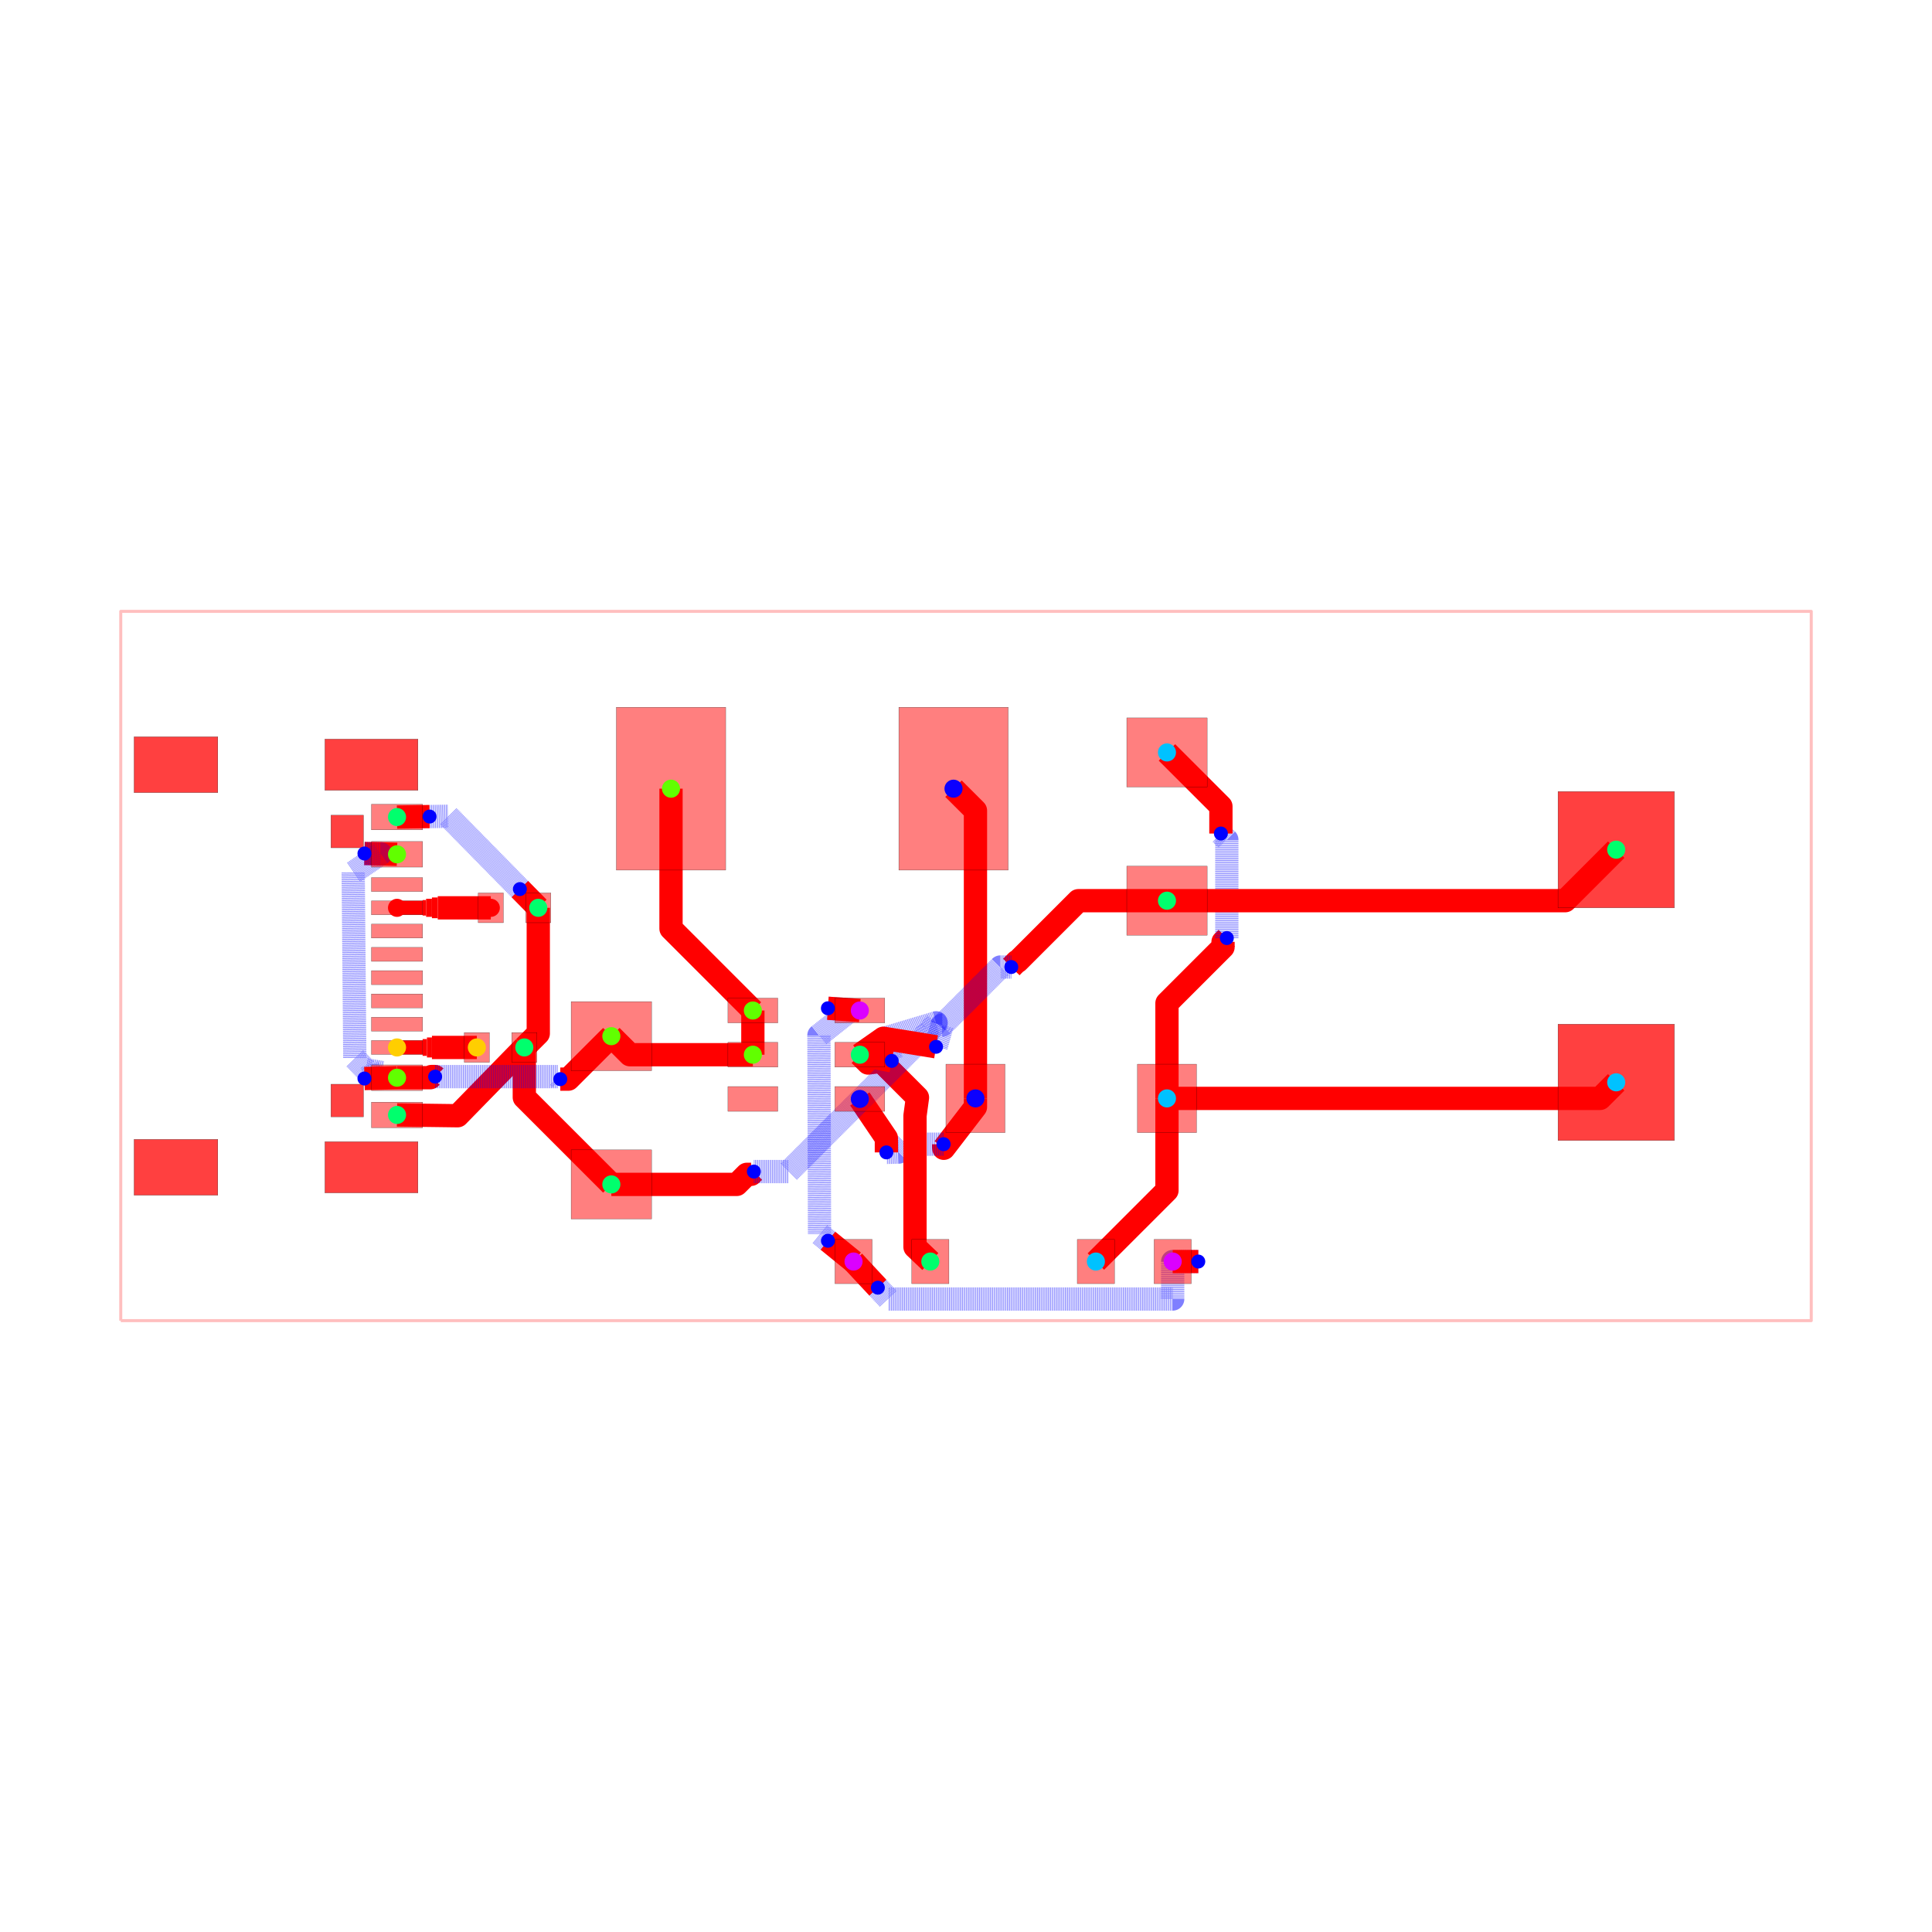
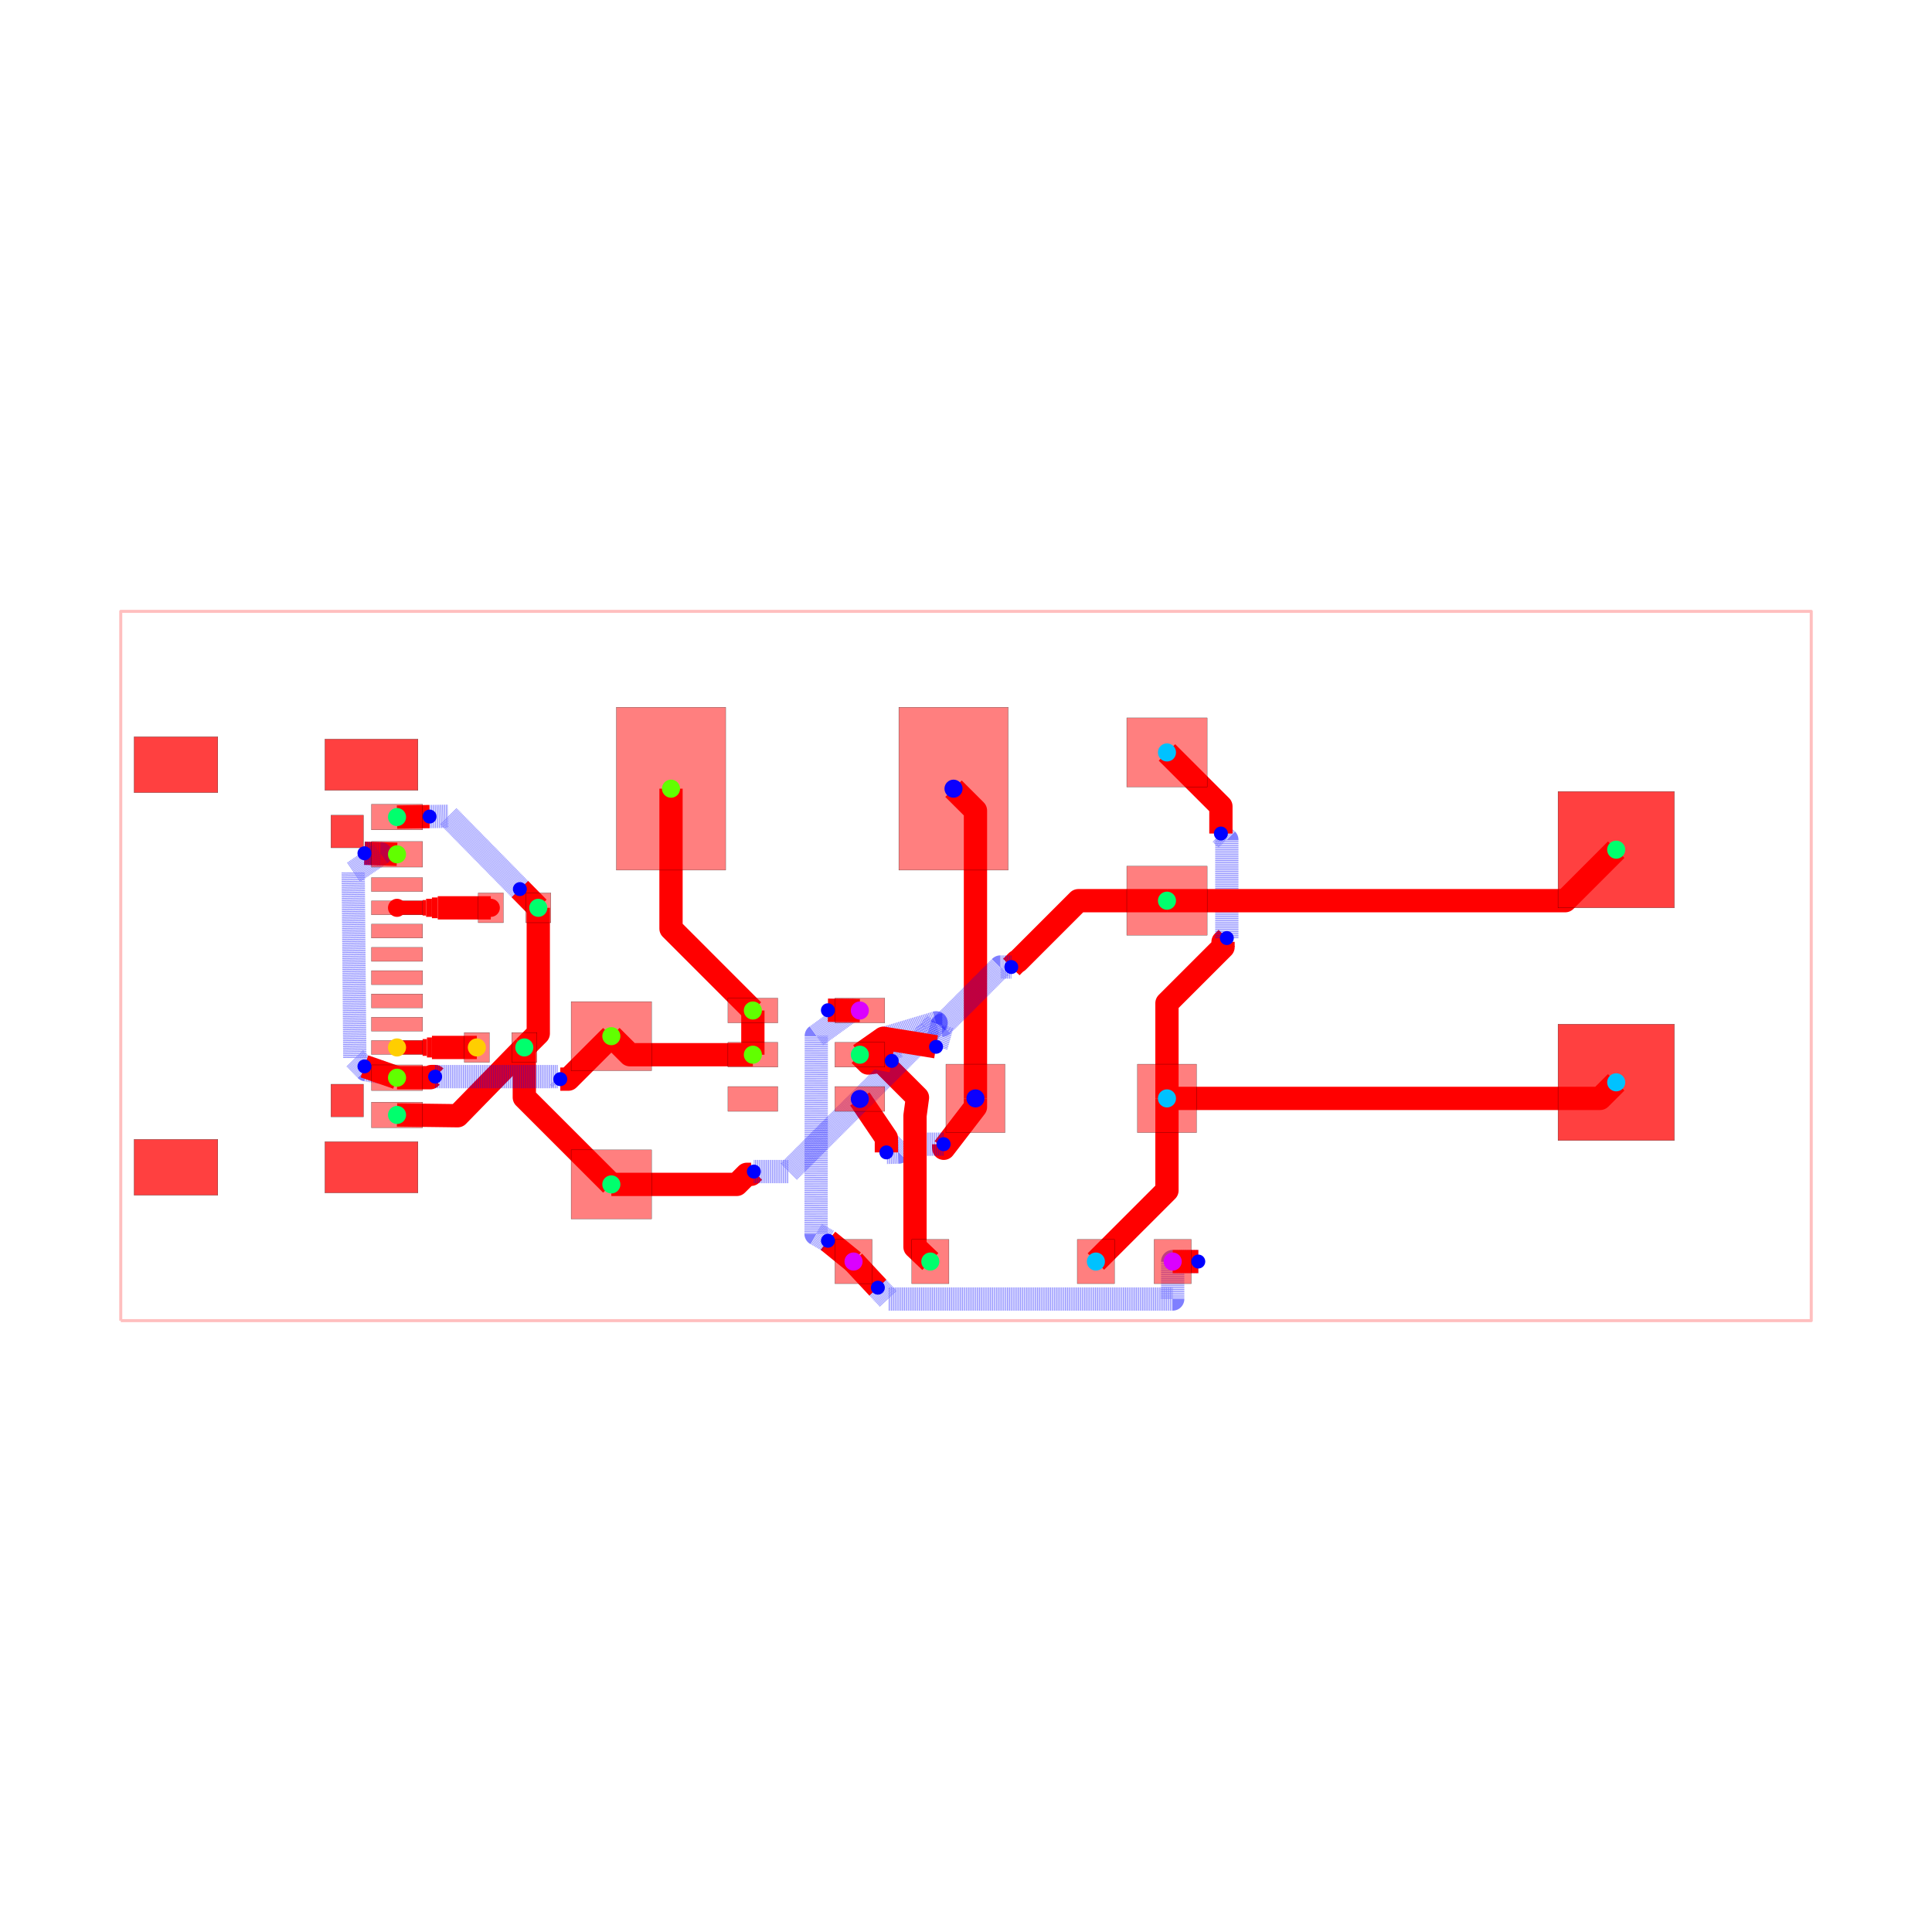
<svg xmlns="http://www.w3.org/2000/svg" width="640" height="640" viewBox="0 0 640 640">
  <rect width="100%" height="100%" fill="white" />
  <g>
    <polyline data-points="-18.160999999999998,-7.619999999999999 18.160999999999998,-7.619999999999999 18.160999999999998,7.619999999999999 -18.160999999999998,7.619999999999999 -18.160999999999998,-7.619999999999999" data-type="line" data-label="" points="40,437.483 600,437.483 600,202.517 40,202.517 40,437.483" fill="none" stroke="rgba(255,0,0,0.25)" stroke-linejoin="round" stroke-width="1px" />
  </g>
  <g>
    <polyline data-points="-2.4163099999999993,-6.35 -2.966311350731716,-5.903164850563326" data-type="line" data-label="" points="282.746,417.902 274.266,411.013" fill="none" stroke="red" stroke-linejoin="round" stroke-width="7.709" />
  </g>
  <g>
-     <polyline data-points="-2.966311350731716,-5.903164850563326 -3.1471774999999984,-5.756224569909815 -3.160103561619873,-1.4910114216788928 -2.4690140391122566,-0.9431299229240538 -2.967178935883434,-0.9081754384222134" data-type="line" data-label="" points="274.266,411.013 271.478,408.747 271.279,342.988 281.934,334.541 274.253,334.002" fill="none" stroke="rgba(0,0,255,0.5)" stroke-linejoin="round" stroke-width="7.709" stroke-dasharray="0.2 0.2" />
-   </g>
-   <g>
-     <polyline data-points="-2.967178935883434,-0.9081754384222134 -2.2811739999999983,-0.9563099999999993" data-type="line" data-label="" points="274.253,334.002 284.83,334.744" fill="none" stroke="red" stroke-linejoin="round" stroke-width="7.709" />
+     <polyline data-points="-2.966311350731716,-5.903164850563326 -3.221409427699238,-5.756287520876651 -3.21655258594073,-1.502822039138741 -2.459695041473272,-0.9548847670704838 -2.9671786341215953,-0.9508332428273903" data-type="line" data-label="" points="274.266,411.013 270.333,408.748 270.408,343.17 282.077,334.722 274.253,334.66" fill="none" stroke="rgba(0,0,255,0.5)" stroke-linejoin="round" stroke-width="7.709" stroke-dasharray="0.2 0.2" />
+   </g>
+   <g>
+     <polyline data-points="-2.9671786341215953,-0.9508332428273903 -2.2811739999999983,-0.9563099999999993" data-type="line" data-label="" points="274.253,334.66 284.83,334.744" fill="none" stroke="red" stroke-linejoin="round" stroke-width="7.709" />
  </g>
  <g>
    <polyline data-points="-2.4163099999999993,-6.35 -1.8936535894837974,-6.911346472334769" data-type="line" data-label="" points="282.746,417.902 290.804,426.557" fill="none" stroke="red" stroke-linejoin="round" stroke-width="7.709" />
  </g>
  <g>
    <polyline data-points="-1.8936535894837974,-6.911346472334769 -1.666793558370653,-7.154999999999999 4.441,-7.154999999999999 4.441,-6.35 4.99069153493333,-6.35" data-type="line" data-label="" points="290.804,426.557 294.302,430.313 388.47,430.313 388.47,417.902 396.945,417.902" fill="none" stroke="rgba(0,0,255,0.5)" stroke-linejoin="round" stroke-width="7.709" stroke-dasharray="0.2 0.2" />
  </g>
  <g>
    <polyline data-points="4.99069153493333,-6.35 4.440690000000002,-6.35" data-type="line" data-label="" points="396.945,417.902 388.465,417.902" fill="none" stroke="red" stroke-linejoin="round" stroke-width="7.709" />
  </g>
  <g>
    <polyline data-points="0.20320000000000205,-2.8447999999999993 0.20320000000000205,-3.0297101486673115 -0.47787700250167564,-3.9166619241207243 -0.48044585940448326,-3.892256134863054 -0.4808082042384122,-3.828454158974078" data-type="line" data-label="" points="323.133,363.86 323.133,366.711 312.632,380.386 312.593,380.009 312.587,379.026" fill="none" stroke="red" stroke-linejoin="round" stroke-width="7.709" />
  </g>
  <g>
    <polyline data-points="-0.4808082042384122,-3.828454158974078 -1.2800000000000002,-3.829 -1.4492106623791852,-3.998210662379185 -1.7106447728703018,-4.004546917725699" data-type="line" data-label="" points="312.587,379.026 300.265,379.034 297.657,381.643 293.626,381.741" fill="none" stroke="rgba(0,0,255,0.5)" stroke-linejoin="round" stroke-width="7.709" stroke-dasharray="0.2 0.2" />
  </g>
  <g>
    <polyline data-points="-1.7106447728703018,-4.004546917725699 -1.7106066111866989,-3.6987270185244014 -2.2811739999999983,-2.856229999999999" data-type="line" data-label="" points="293.626,381.741 293.626,377.026 284.83,364.036" fill="none" stroke="red" stroke-linejoin="round" stroke-width="7.709" />
  </g>
  <g>
    <polyline data-points="0.20320000000000205,-2.8447999999999993 0.20320000000000205,3.338799999999998 -0.2683509999999987,3.8100000000000005" data-type="line" data-label="" points="323.133,363.86 323.133,268.524 315.863,261.259" fill="none" stroke="red" stroke-linejoin="round" stroke-width="7.709" />
  </g>
  <g>
    <polyline data-points="4.318000000000001,-2.8447999999999993 4.318000000000001,-4.822999999999999 2.7906900000000023,-6.35" data-type="line" data-label="" points="386.573,363.86 386.573,394.359 363.026,417.902" fill="none" stroke="red" stroke-linejoin="round" stroke-width="7.709" />
  </g>
  <g>
    <polyline data-points="4.318000000000001,-2.8447999999999993 4.318000000000001,-0.7987754396774869 5.522826282293732,0.40605084261624347 5.522826282293732,0.5188262822937316 5.604,0.6" data-type="line" data-label="" points="386.573,363.86 386.573,332.315 405.149,313.74 405.149,312.001 406.401,310.749" fill="none" stroke="red" stroke-linejoin="round" stroke-width="7.709" />
  </g>
  <g>
    <polyline data-points="5.604,0.6 5.604,2.7123972964645326 5.507380916805818,2.8090163796587144 5.507380916805818,2.815619083194182 5.477,2.846" data-type="line" data-label="" points="406.401,310.749 406.401,278.181 404.911,276.692 404.911,276.59 404.442,276.121" fill="none" stroke="rgba(0,0,255,0.5)" stroke-linejoin="round" stroke-width="7.709" stroke-dasharray="0.2 0.2" />
  </g>
  <g>
    <polyline data-points="5.477,2.846 5.477,3.4299999999999997 4.3180000000000005,4.58851" data-type="line" data-label="" points="404.442,276.121 404.442,267.117 386.573,249.256" fill="none" stroke="red" stroke-linejoin="round" stroke-width="7.709" />
  </g>
  <g>
    <polyline data-points="4.318000000000001,-2.8447999999999993 13.624200000000002,-2.8447999999999993 13.97,-2.49936" data-type="line" data-label="" points="386.573,363.86 530.053,363.86 535.385,358.534" fill="none" stroke="red" stroke-linejoin="round" stroke-width="7.709" />
  </g>
  <g>
    <polyline data-points="-9.19,1.25 -9.19,-1.4499999999999993 -9.49,-1.75" data-type="line" data-label="" points="178.312,300.728 178.312,342.356 173.686,346.981" fill="none" stroke="red" stroke-linejoin="round" stroke-width="7.709" />
  </g>
  <g>
    <polyline data-points="-9.49,-1.75 -10.922555168292664,-3.2172586656503457 -12.22497245,-3.200019" data-type="line" data-label="" points="173.686,346.981 151.6,369.603 131.52,369.337" fill="none" stroke="red" stroke-linejoin="round" stroke-width="7.709" />
  </g>
  <g>
    <polyline data-points="-9.49,-1.75 -9.49,-2.8229999999999995 -7.619999999999997,-4.6926499999999995" data-type="line" data-label="" points="173.686,346.981 173.686,363.524 202.517,392.35" fill="none" stroke="red" stroke-linejoin="round" stroke-width="7.709" />
  </g>
  <g>
    <polyline data-points="-9.19,1.25 -9.585356152985817,1.6523787628870137" data-type="line" data-label="" points="178.312,300.728 172.216,294.524" fill="none" stroke="red" stroke-linejoin="round" stroke-width="7.709" />
  </g>
  <g>
    <polyline data-points="-9.585356152985817,1.6523787628870137 -11.12276558515143,3.217096804312864 -11.524972049479539,3.210864940304189" data-type="line" data-label="" points="172.216,294.524 148.513,270.4 142.312,270.496" fill="none" stroke="rgba(0,0,255,0.5)" stroke-linejoin="round" stroke-width="7.709" stroke-dasharray="0.2 0.2" />
  </g>
  <g>
    <polyline data-points="-11.524972049479539,3.210864940304189 -12.22497245,3.200019" data-type="line" data-label="" points="142.312,270.496 131.52,270.663" fill="none" stroke="red" stroke-linejoin="round" stroke-width="7.709" />
  </g>
  <g>
    <polyline data-points="-0.7663099999999996,-6.35 -1.0957666253811087,-6.0368406067432305 -1.095594627906701,-3.2148688016159697 -1.0425959534234823,-2.826112570993394 -1.8200859039506412,-2.0486226204662352 -2.1020159395551685,-2.0849840604448318 -2.2811739999999983,-1.9062699999999992" data-type="line" data-label="" points="308.185,417.902 303.106,413.074 303.109,369.566 303.926,363.572 291.939,351.585 287.592,352.146 284.83,349.39" fill="none" stroke="red" stroke-linejoin="round" stroke-width="7.709" />
  </g>
  <g>
    <polyline data-points="-7.619999999999997,-4.6926499999999995 -4.926002240826012,-4.6926499999999995 -4.709735256757445,-4.476383015931432 -4.617383015931432,-4.476383015931432 -4.558,-4.417" data-type="line" data-label="" points="202.517,392.35 244.053,392.35 247.387,389.015 248.811,389.015 249.726,388.1" fill="none" stroke="red" stroke-linejoin="round" stroke-width="7.709" />
  </g>
  <g>
    <polyline data-points="-4.558,-4.417 -3.807801996416214,-4.417 -0.7908019964162142,-1.4 -0.6421360369840126,-1.2210159063006496 -1.7650065695032464,-1.5570505036031392 -1.5951694663559364,-2.0386120034621285" data-type="line" data-label="" points="249.726,388.1 261.293,388.1 307.808,341.585 310.1,338.825 292.788,344.006 295.406,351.431" fill="none" stroke="rgba(0,0,255,0.5)" stroke-linejoin="round" stroke-width="7.709" stroke-dasharray="0.2 0.2" />
  </g>
  <g>
    <polyline data-points="-1.5951694663559364,-2.0386120034621285 -2.2811739999999983,-1.9062699999999992" data-type="line" data-label="" points="295.406,351.431 284.83,349.39" fill="none" stroke="red" stroke-linejoin="round" stroke-width="7.709" />
  </g>
  <g>
    <polyline data-points="4.3180000000000005,1.4033499999999999 2.413739325346124,1.4033499999999999 1.108670178561652,0.09828085321552815 1.093280853215528,0.09828085321552815 0.973,-0.022" data-type="line" data-label="" points="386.573,298.364 357.214,298.364 337.093,318.485 336.856,318.485 335.001,320.339" fill="none" stroke="red" stroke-linejoin="round" stroke-width="7.709" />
  </g>
  <g>
    <polyline data-points="0.973,-0.022 0.7390276995852163,-0.022 -0.5089774447457027,-1.270005144330919 -0.5130051443309191,-1.270005144330919 -0.6431638321460527,-1.7360148807045845" data-type="line" data-label="" points="335.001,320.339 331.394,320.339 312.153,339.58 312.091,339.58 310.084,346.765" fill="none" stroke="rgba(0,0,255,0.5)" stroke-linejoin="round" stroke-width="7.709" stroke-dasharray="0.2 0.2" />
  </g>
  <g>
    <polyline data-points="-0.6431638321460527,-1.7360148807045845 -1.774903999999999,-1.5523114999999994 -2.2811739999999983,-1.9062699999999992" data-type="line" data-label="" points="310.084,346.765 292.635,343.933 284.83,349.39" fill="none" stroke="red" stroke-linejoin="round" stroke-width="7.709" />
  </g>
  <g>
    <polyline data-points="4.3180000000000005,1.4033499999999999 12.87435,1.4033499999999999 13.97,2.49936" data-type="line" data-label="" points="386.573,298.364 518.492,298.364 535.385,281.466" fill="none" stroke="red" stroke-linejoin="round" stroke-width="7.709" />
  </g>
  <g>
    <polyline data-points="-4.5793659999999985,-1.9062699999999992 -4.5793659999999985,-0.9563659999999987 -4.5793659999999985,-0.9563099999999991" data-type="line" data-label="" points="249.397,349.39 249.397,334.745 249.397,334.744" fill="none" stroke="red" stroke-linejoin="round" stroke-width="7.709" />
  </g>
  <g>
    <polyline data-points="-4.5793659999999985,-1.9062699999999992 -7.2207300000000005,-1.9062699999999992 -7.619999999999997,-1.5074899999999996" data-type="line" data-label="" points="249.397,349.39 208.673,349.39 202.517,343.242" fill="none" stroke="red" stroke-linejoin="round" stroke-width="7.709" />
  </g>
  <g>
    <polyline data-points="-12.22497245,-2.400173 -11.511172993267632,-2.400173 -11.485629483683127,-2.3746294904154945 -11.408370509584506,-2.3746294904154945 -11.406,-2.377" data-type="line" data-label="" points="131.52,357.005 142.525,357.005 142.919,356.611 144.11,356.611 144.146,356.648" fill="none" stroke="red" stroke-linejoin="round" stroke-width="7.709" />
  </g>
  <g>
    <polyline data-points="-11.406,-2.377 -8.771,-2.377 -8.720540352203,-2.427459647796999 -8.717,-2.431" data-type="line" data-label="" points="144.146,356.648 184.772,356.648 185.55,357.426 185.604,357.48" fill="none" stroke="rgba(0,0,255,0.5)" stroke-linejoin="round" stroke-width="7.709" stroke-dasharray="0.2 0.2" />
  </g>
  <g>
    <polyline data-points="-8.717,-2.431 -8.544,-2.431 -7.619999999999997,-1.5074899999999996" data-type="line" data-label="" points="185.604,357.48 188.272,357.48 202.517,343.242" fill="none" stroke="red" stroke-linejoin="round" stroke-width="7.709" />
  </g>
  <g>
-     <polyline data-points="-12.22497245,2.399919 -12.924972349999999,2.4176138535760527" data-type="line" data-label="" points="131.52,282.999 120.727,282.726" fill="none" stroke="red" stroke-linejoin="round" stroke-width="7.709" />
-   </g>
-   <g>
-     <polyline data-points="-12.924972349999999,2.4176138535760527 -12.576625557740064,2.4112440885124724 -13.166807473277434,2.010377816977716 -13.131814680423368,-1.9849984197166954 -12.893962146063107,-2.2292918452065984 -12.544074720036276,-2.289312550879002 -12.924972349999999,-2.4178678535760527" data-type="line" data-label="" points="120.727,282.726 126.098,282.824 116.999,289.005 117.538,350.604 121.205,354.37 126.6,355.296 120.727,357.278" fill="none" stroke="rgba(0,0,255,0.5)" stroke-linejoin="round" stroke-width="7.709" stroke-dasharray="0.2 0.2" />
-   </g>
-   <g>
-     <polyline data-points="-12.924972349999999,-2.4178678535760527 -12.22497245,-2.400173" data-type="line" data-label="" points="120.727,357.278 131.52,357.005" fill="none" stroke="red" stroke-linejoin="round" stroke-width="7.709" />
+     <polyline data-points="-12.22497245,2.399919 -12.924972614091184,2.4224627046981473" data-type="line" data-label="" points="131.52,282.999 120.727,282.651" fill="none" stroke="red" stroke-linejoin="round" stroke-width="7.709" />
+   </g>
+   <g>
+     <polyline data-points="-12.924972614091184,2.4224627046981473 -12.576625557740064,2.4112440885124724 -13.166807473277434,2.010377816977716 -13.131814680423368,-1.9849984197166954 -12.893962146063107,-2.2292918452065984 -12.544074720036276,-2.289312550879002 -12.924972497446241,-2.156983505811231" data-type="line" data-label="" points="120.727,282.651 126.098,282.824 116.999,289.005 117.538,350.604 121.205,354.37 126.6,355.296 120.727,353.256" fill="none" stroke="rgba(0,0,255,0.5)" stroke-linejoin="round" stroke-width="7.709" stroke-dasharray="0.2 0.2" />
+   </g>
+   <g>
+     <polyline data-points="-12.924972497446241,-2.156983505811231 -12.22497245,-2.400173" data-type="line" data-label="" points="120.727,353.256 131.52,357.005" fill="none" stroke="red" stroke-linejoin="round" stroke-width="7.709" />
  </g>
  <g>
    <polyline data-points="-6.338188999999998,3.8100000000000005 -6.338188999999998,0.8031889999999984 -4.5793659999999985,-0.9563099999999991" data-type="line" data-label="" points="222.28,261.259 222.28,307.617 249.397,334.744" fill="none" stroke="red" stroke-linejoin="round" stroke-width="7.709" />
  </g>
  <g>
    <polyline data-points="-10.51,-1.75 -11.3675,-1.75 -11.4746875,-1.75" data-type="line" data-label="" points="157.96,346.981 144.74,346.981 143.087,346.981" fill="none" stroke="red" stroke-linejoin="round" stroke-width="7.709" />
  </g>
  <g>
    <polyline data-points="-11.4746875,-1.75 -11.581875,-1.75" data-type="line" data-label="" points="143.087,346.981 141.435,346.981" fill="none" stroke="red" stroke-linejoin="round" stroke-width="6.634" />
  </g>
  <g>
    <polyline data-points="-11.581875,-1.75 -11.6750011,-1.75" data-type="line" data-label="" points="141.435,346.981 139.999,346.981" fill="none" stroke="red" stroke-linejoin="round" stroke-width="5.559" />
  </g>
  <g>
    <polyline data-points="-11.6750011,-1.75 -11.6890625,-1.75 -11.79625,-1.75 -11.903437499999999,-1.75 -12.010625,-1.75 -12.1178125,-1.75 -12.225,-1.75 -12.22497245,-1.7501869999999997" data-type="line" data-label="" points="139.999,346.981 139.782,346.981 138.13,346.981 136.477,346.981 134.824,346.981 133.172,346.981 131.519,346.981 131.52,346.984" fill="none" stroke="red" stroke-linejoin="round" stroke-width="4.625" />
  </g>
  <g>
    <polyline data-points="-10.209999999999999,1.25 -11.225,1.25 -11.35,1.25" data-type="line" data-label="" points="162.586,300.728 146.937,300.728 145.01,300.728" fill="none" stroke="red" stroke-linejoin="round" stroke-width="7.709" />
  </g>
  <g>
    <polyline data-points="-11.35,1.25 -11.475,1.25" data-type="line" data-label="" points="145.01,300.728 143.082,300.728" fill="none" stroke="red" stroke-linejoin="round" stroke-width="6.852" />
  </g>
  <g>
    <polyline data-points="-11.475,1.25 -11.6,1.25" data-type="line" data-label="" points="143.082,300.728 141.155,300.728" fill="none" stroke="red" stroke-linejoin="round" stroke-width="5.996" />
  </g>
  <g>
    <polyline data-points="-11.6,1.25 -11.6750011,1.25" data-type="line" data-label="" points="141.155,300.728 139.999,300.728" fill="none" stroke="red" stroke-linejoin="round" stroke-width="5.139" />
  </g>
  <g>
    <polyline data-points="-11.6750011,1.25 -11.725,1.25 -11.85,1.25 -11.975,1.25 -12.1,1.25 -12.225,1.25 -12.22497245,1.2498070000000001" data-type="line" data-label="" points="139.999,300.728 139.228,300.728 137.301,300.728 135.374,300.728 133.446,300.728 131.519,300.728 131.52,300.731" fill="none" stroke="red" stroke-linejoin="round" stroke-width="4.625" />
  </g>
  <g>
    <rect data-type="rect" data-label="top source_net_1" data-x="-12.22497245" data-y="3.200019" x="123.04" y="266.423" width="16.959" height="8.48" fill="rgba(255,0,0,0.5)" stroke="black" stroke-width="0.065" />
  </g>
  <g>
    <rect data-type="rect" data-label="top source_net_0" data-x="-12.22497245" data-y="2.399919" x="123.04" y="278.759" width="16.959" height="8.48" fill="rgba(255,0,0,0.5)" stroke="black" stroke-width="0.065" />
  </g>
  <g>
    <rect data-type="rect" data-label="top" data-x="-12.22497245" data-y="1.7499330000000002" x="123.04" y="290.707" width="16.959" height="4.625" fill="rgba(255,0,0,0.5)" stroke="black" stroke-width="0.065" />
  </g>
  <g>
    <rect data-type="rect" data-label="top source_trace_4" data-x="-12.22497245" data-y="1.2498070000000001" x="123.04" y="298.418" width="16.959" height="4.625" fill="rgba(255,0,0,0.5)" stroke="black" stroke-width="0.065" />
  </g>
  <g>
    <rect data-type="rect" data-label="top" data-x="-12.22497245" data-y="0.7499350000000001" x="123.04" y="306.125" width="16.959" height="4.625" fill="rgba(255,0,0,0.5)" stroke="black" stroke-width="0.065" />
  </g>
  <g>
    <rect data-type="rect" data-label="top" data-x="-12.22497245" data-y="0.2500630000000001" x="123.04" y="313.832" width="16.959" height="4.625" fill="rgba(255,0,0,0.5)" stroke="black" stroke-width="0.065" />
  </g>
  <g>
    <rect data-type="rect" data-label="top" data-x="-12.22497245" data-y="-0.25006299999999987" x="123.04" y="321.543" width="16.959" height="4.625" fill="rgba(255,0,0,0.5)" stroke="black" stroke-width="0.065" />
  </g>
  <g>
    <rect data-type="rect" data-label="top" data-x="-12.22497245" data-y="-0.7499349999999999" x="123.04" y="329.25" width="16.959" height="4.625" fill="rgba(255,0,0,0.5)" stroke="black" stroke-width="0.065" />
  </g>
  <g>
    <rect data-type="rect" data-label="top" data-x="-12.22497245" data-y="-1.2500609999999999" x="123.04" y="336.96" width="16.959" height="4.625" fill="rgba(255,0,0,0.5)" stroke="black" stroke-width="0.065" />
  </g>
  <g>
    <rect data-type="rect" data-label="top source_trace_6" data-x="-12.22497245" data-y="-1.7501869999999997" x="123.04" y="344.671" width="16.959" height="4.625" fill="rgba(255,0,0,0.5)" stroke="black" stroke-width="0.065" />
  </g>
  <g>
    <rect data-type="rect" data-label="top source_net_0" data-x="-12.22497245" data-y="-2.400173" x="123.04" y="352.765" width="16.959" height="8.48" fill="rgba(255,0,0,0.5)" stroke="black" stroke-width="0.065" />
  </g>
  <g>
    <rect data-type="rect" data-label="top source_net_1" data-x="-12.22497245" data-y="-3.200019" x="123.04" y="365.097" width="16.959" height="8.48" fill="rgba(255,0,0,0.5)" stroke="black" stroke-width="0.065" />
  </g>
  <g>
    <rect data-type="rect" data-label="top source_trace_4" data-x="-10.209999999999999" data-y="1.25" x="158.423" y="295.794" width="8.326" height="9.867" fill="rgba(255,0,0,0.5)" stroke="black" stroke-width="0.065" />
  </g>
  <g>
    <rect data-type="rect" data-label="top source_net_1" data-x="-9.19" data-y="1.25" x="174.149" y="295.794" width="8.326" height="9.867" fill="rgba(255,0,0,0.5)" stroke="black" stroke-width="0.065" />
  </g>
  <g>
    <rect data-type="rect" data-label="top source_trace_6" data-x="-10.51" data-y="-1.75" x="153.798" y="342.047" width="8.326" height="9.867" fill="rgba(255,0,0,0.5)" stroke="black" stroke-width="0.065" />
  </g>
  <g>
    <rect data-type="rect" data-label="top source_net_1" data-x="-9.49" data-y="-1.75" x="169.524" y="342.047" width="8.326" height="9.867" fill="rgba(255,0,0,0.5)" stroke="black" stroke-width="0.065" />
  </g>
  <g>
    <rect data-type="rect" data-label="top source_net_3" data-x="-2.2811739999999983" data-y="-2.856229999999999" x="276.566" y="359.935" width="16.528" height="8.202" fill="rgba(255,0,0,0.5)" stroke="black" stroke-width="0.065" />
  </g>
  <g>
    <rect data-type="rect" data-label="top source_net_1" data-x="-2.2811739999999983" data-y="-1.9062699999999992" x="276.566" y="345.289" width="16.528" height="8.202" fill="rgba(255,0,0,0.5)" stroke="black" stroke-width="0.065" />
  </g>
  <g>
    <rect data-type="rect" data-label="top source_net_4" data-x="-2.2811739999999983" data-y="-0.9563099999999993" x="276.566" y="330.643" width="16.528" height="8.202" fill="rgba(255,0,0,0.5)" stroke="black" stroke-width="0.065" />
  </g>
  <g>
    <rect data-type="rect" data-label="top source_net_0" data-x="-4.5793659999999985" data-y="-0.9563099999999991" x="241.133" y="330.643" width="16.528" height="8.202" fill="rgba(255,0,0,0.5)" stroke="black" stroke-width="0.065" />
  </g>
  <g>
    <rect data-type="rect" data-label="top source_net_0" data-x="-4.5793659999999985" data-y="-1.9062699999999992" x="241.133" y="345.289" width="16.528" height="8.202" fill="rgba(255,0,0,0.5)" stroke="black" stroke-width="0.065" />
  </g>
  <g>
    <rect data-type="rect" data-label="top" data-x="-4.5793659999999985" data-y="-2.856229999999999" x="241.133" y="359.935" width="16.528" height="8.202" fill="rgba(255,0,0,0.5)" stroke="black" stroke-width="0.065" />
  </g>
  <g>
    <rect data-type="rect" data-label="top source_net_0" data-x="-6.338188999999998" data-y="3.8100000000000005" x="204.164" y="234.278" width="36.232" height="53.962" fill="rgba(255,0,0,0.5)" stroke="black" stroke-width="0.065" />
  </g>
  <g>
    <rect data-type="rect" data-label="top source_net_3" data-x="-0.2683509999999987" data-y="3.8100000000000005" x="297.747" y="234.278" width="36.232" height="53.962" fill="rgba(255,0,0,0.5)" stroke="black" stroke-width="0.065" />
  </g>
  <g>
    <rect data-type="rect" data-label="top source_net_3" data-x="0.20320000000000205" data-y="-2.8447999999999993" x="313.343" y="352.52" width="19.58" height="22.679" fill="rgba(255,0,0,0.5)" stroke="black" stroke-width="0.065" />
  </g>
  <g>
    <rect data-type="rect" data-label="top source_net_2" data-x="4.318000000000001" data-y="-2.8447999999999993" x="376.783" y="352.52" width="19.58" height="22.679" fill="rgba(255,0,0,0.5)" stroke="black" stroke-width="0.065" />
  </g>
  <g>
    <rect data-type="rect" data-label="top source_net_1" data-x="-7.619999999999997" data-y="-4.6926499999999995" x="189.197" y="380.902" width="26.642" height="22.895" fill="rgba(255,0,0,0.5)" stroke="black" stroke-width="0.065" />
  </g>
  <g>
    <rect data-type="rect" data-label="top source_net_0" data-x="-7.619999999999997" data-y="-1.5074899999999996" x="189.197" y="331.794" width="26.642" height="22.895" fill="rgba(255,0,0,0.5)" stroke="black" stroke-width="0.065" />
  </g>
  <g>
    <rect data-type="rect" data-label="top source_net_1" data-x="4.3180000000000005" data-y="1.4033499999999999" x="373.253" y="286.916" width="26.642" height="22.895" fill="rgba(255,0,0,0.5)" stroke="black" stroke-width="0.065" />
  </g>
  <g>
    <rect data-type="rect" data-label="top source_net_2" data-x="4.3180000000000005" data-y="4.58851" x="373.253" y="237.808" width="26.642" height="22.895" fill="rgba(255,0,0,0.5)" stroke="black" stroke-width="0.065" />
  </g>
  <g>
    <rect data-type="rect" data-label="top source_net_2" data-x="2.7906900000000023" data-y="-6.35" x="356.859" y="410.579" width="12.334" height="14.647" fill="rgba(255,0,0,0.5)" stroke="black" stroke-width="0.065" />
  </g>
  <g>
    <rect data-type="rect" data-label="top source_net_4" data-x="4.440690000000002" data-y="-6.35" x="382.298" y="410.579" width="12.334" height="14.647" fill="rgba(255,0,0,0.5)" stroke="black" stroke-width="0.065" />
  </g>
  <g>
    <rect data-type="rect" data-label="top source_net_4" data-x="-2.4163099999999993" data-y="-6.35" x="276.579" y="410.579" width="12.334" height="14.647" fill="rgba(255,0,0,0.5)" stroke="black" stroke-width="0.065" />
  </g>
  <g>
    <rect data-type="rect" data-label="top source_net_1" data-x="-0.7663099999999996" data-y="-6.35" x="302.018" y="410.579" width="12.334" height="14.647" fill="rgba(255,0,0,0.5)" stroke="black" stroke-width="0.065" />
  </g>
  <g>
    <rect data-type="rect" data-label="top bottom" data-x="-12.77488245" data-y="4.324985" data-ccw-rotation-degrees="270" x="114.562" y="237.901" width="16.959" height="30.835" fill="rgba(255,0,0,0.75)" stroke="black" stroke-width="0.065" transform="rotate(90 123.0413 253.3189)" />
  </g>
  <g>
    <rect data-type="rect" data-label="top bottom" data-x="-12.77488245" data-y="-4.324985" data-ccw-rotation-degrees="270" x="114.562" y="371.263" width="16.959" height="30.835" fill="rgba(255,0,0,0.75)" stroke="black" stroke-width="0.065" transform="rotate(90 123.0413 386.6811)" />
  </g>
  <g>
    <rect data-type="rect" data-label="top bottom" data-x="-16.97502645" data-y="4.324985" data-ccw-rotation-degrees="270" x="49.034" y="239.443" width="18.501" height="27.752" fill="rgba(255,0,0,0.75)" stroke="black" stroke-width="0.065" transform="rotate(90 58.28493 253.3189)" />
  </g>
  <g>
    <rect data-type="rect" data-label="top bottom" data-x="-16.975026449999998" data-y="-4.324985" data-ccw-rotation-degrees="270" x="49.034" y="372.805" width="18.501" height="27.752" fill="rgba(255,0,0,0.75)" stroke="black" stroke-width="0.065" transform="rotate(90 58.28493 386.6811)" />
  </g>
  <g>
    <rect data-type="rect" data-label="top source_net_2 bottom source_net_2" data-x="13.97" data-y="-2.49936" x="516.113" y="339.262" width="38.544" height="38.544" fill="rgba(255,0,0,0.75)" stroke="black" stroke-width="0.065" />
  </g>
  <g>
    <rect data-type="rect" data-label="top source_net_1 bottom source_net_1" data-x="13.97" data-y="2.49936" x="516.113" y="262.194" width="38.544" height="38.544" fill="rgba(255,0,0,0.75)" stroke="black" stroke-width="0.065" />
  </g>
  <g>
    <rect data-type="rect" data-label="top bottom" data-x="-13.29507445" data-y="2.889885" x="109.625" y="270.048" width="10.793" height="10.793" fill="rgba(255,0,0,0.75)" stroke="black" stroke-width="0.065" />
  </g>
  <g>
    <rect data-type="rect" data-label="top bottom" data-x="-13.29507445" data-y="-2.890139" x="109.625" y="359.163" width="10.793" height="10.793" fill="rgba(255,0,0,0.75)" stroke="black" stroke-width="0.065" />
  </g>
  <circle data-type="circle" data-label="" data-x="-2.966311350731716" data-y="-5.903164850563326" cx="274.266" cy="411.013" r="2.313" fill="blue" stroke="none" stroke-width="0.065" />
-   <circle data-type="circle" data-label="" data-x="-2.967178935883434" data-y="-0.9081754384222134" cx="274.253" cy="334.002" r="2.313" fill="blue" stroke="none" stroke-width="0.065" />
+   <circle data-type="circle" data-label="" data-x="-2.9671786341215953" data-y="-0.9508332428273903" cx="274.253" cy="334.66" r="2.313" fill="blue" stroke="none" stroke-width="0.065" />
  <circle data-type="circle" data-label="" data-x="-1.8936535894837974" data-y="-6.911346472334769" cx="290.804" cy="426.557" r="2.313" fill="blue" stroke="none" stroke-width="0.065" />
  <circle data-type="circle" data-label="" data-x="4.99069153493333" data-y="-6.35" cx="396.945" cy="417.902" r="2.313" fill="blue" stroke="none" stroke-width="0.065" />
  <circle data-type="circle" data-label="" data-x="-0.4808082042384122" data-y="-3.828454158974078" cx="312.587" cy="379.026" r="2.313" fill="blue" stroke="none" stroke-width="0.065" />
  <circle data-type="circle" data-label="" data-x="-1.7106447728703018" data-y="-4.004546917725699" cx="293.626" cy="381.741" r="2.313" fill="blue" stroke="none" stroke-width="0.065" />
  <circle data-type="circle" data-label="" data-x="5.604" data-y="0.6" cx="406.401" cy="310.749" r="2.313" fill="blue" stroke="none" stroke-width="0.065" />
  <circle data-type="circle" data-label="" data-x="5.477" data-y="2.846" cx="404.442" cy="276.121" r="2.313" fill="blue" stroke="none" stroke-width="0.065" />
  <circle data-type="circle" data-label="" data-x="-9.585356152985817" data-y="1.6523787628870137" cx="172.216" cy="294.524" r="2.313" fill="blue" stroke="none" stroke-width="0.065" />
  <circle data-type="circle" data-label="" data-x="-11.524972049479539" data-y="3.210864940304189" cx="142.312" cy="270.496" r="2.313" fill="blue" stroke="none" stroke-width="0.065" />
  <circle data-type="circle" data-label="" data-x="-4.558" data-y="-4.417" cx="249.726" cy="388.1" r="2.313" fill="blue" stroke="none" stroke-width="0.065" />
  <circle data-type="circle" data-label="" data-x="-1.5951694663559364" data-y="-2.0386120034621285" cx="295.406" cy="351.431" r="2.313" fill="blue" stroke="none" stroke-width="0.065" />
  <circle data-type="circle" data-label="" data-x="0.973" data-y="-0.022" cx="335.001" cy="320.339" r="2.313" fill="blue" stroke="none" stroke-width="0.065" />
  <circle data-type="circle" data-label="" data-x="-0.6431638321460527" data-y="-1.7360148807045845" cx="310.084" cy="346.765" r="2.313" fill="blue" stroke="none" stroke-width="0.065" />
  <circle data-type="circle" data-label="" data-x="-11.406" data-y="-2.377" cx="144.146" cy="356.648" r="2.313" fill="blue" stroke="none" stroke-width="0.065" />
  <circle data-type="circle" data-label="" data-x="-8.717" data-y="-2.431" cx="185.604" cy="357.48" r="2.313" fill="blue" stroke="none" stroke-width="0.065" />
-   <circle data-type="circle" data-label="" data-x="-12.924972349999999" data-y="2.4176138535760527" cx="120.727" cy="282.726" r="2.313" fill="blue" stroke="none" stroke-width="0.065" />
-   <circle data-type="circle" data-label="" data-x="-12.924972349999999" data-y="-2.4178678535760527" cx="120.727" cy="357.278" r="2.313" fill="blue" stroke="none" stroke-width="0.065" />
+   <circle data-type="circle" data-label="" data-x="-12.924972614091184" data-y="2.4224627046981473" cx="120.727" cy="282.651" r="2.313" fill="blue" stroke="none" stroke-width="0.065" />
+   <circle data-type="circle" data-label="" data-x="-12.924972497446241" data-y="-2.156983505811231" cx="120.727" cy="353.256" r="2.313" fill="blue" stroke="none" stroke-width="0.065" />
  <g>
    <circle data-type="point" data-label="source_trace_4 source_trace_4 top" data-x="-10.209999999999999" data-y="1.25" cx="162.586" cy="300.728" r="3" fill="hsl(0, 100%, 50%)" />
  </g>
  <g>
    <circle data-type="point" data-label="source_trace_4 source_trace_4 top" data-x="-12.22497245" data-y="1.2498070000000001" cx="131.52" cy="300.731" r="3" fill="hsl(0, 100%, 50%)" />
  </g>
  <g>
    <circle data-type="point" data-label="source_trace_6 source_trace_6 top" data-x="-10.51" data-y="-1.75" cx="157.96" cy="346.981" r="3" fill="hsl(48.571, 100%, 50%)" />
  </g>
  <g>
    <circle data-type="point" data-label="source_trace_6 source_trace_6 top" data-x="-12.22497245" data-y="-1.7501869999999997" cx="131.52" cy="346.984" r="3" fill="hsl(48.571, 100%, 50%)" />
  </g>
  <g>
    <circle data-type="point" data-label="source_net_0 source_net_0 top" data-x="-12.22497245" data-y="2.399919" cx="131.52" cy="282.999" r="3" fill="hsl(97.143, 100%, 50%)" />
  </g>
  <g>
    <circle data-type="point" data-label="source_net_0 source_net_0 top" data-x="-12.22497245" data-y="-2.400173" cx="131.52" cy="357.005" r="3" fill="hsl(97.143, 100%, 50%)" />
  </g>
  <g>
    <circle data-type="point" data-label="source_net_0 source_net_0 top" data-x="-4.5793659999999985" data-y="-0.9563099999999991" cx="249.397" cy="334.744" r="3" fill="hsl(97.143, 100%, 50%)" />
  </g>
  <g>
    <circle data-type="point" data-label="source_net_0 source_net_0 top" data-x="-4.5793659999999985" data-y="-1.9062699999999992" cx="249.397" cy="349.39" r="3" fill="hsl(97.143, 100%, 50%)" />
  </g>
  <g>
    <circle data-type="point" data-label="source_net_0 source_net_0 top" data-x="-6.338188999999998" data-y="3.8100000000000005" cx="222.28" cy="261.259" r="3" fill="hsl(97.143, 100%, 50%)" />
  </g>
  <g>
    <circle data-type="point" data-label="source_net_0 source_net_0 top" data-x="-7.619999999999997" data-y="-1.5074899999999996" cx="202.517" cy="343.242" r="3" fill="hsl(97.143, 100%, 50%)" />
  </g>
  <g>
    <circle data-type="point" data-label="source_net_1 source_net_1 top" data-x="-12.22497245" data-y="3.200019" cx="131.52" cy="270.663" r="3" fill="hsl(145.714, 100%, 50%)" />
  </g>
  <g>
    <circle data-type="point" data-label="source_net_1 source_net_1 top" data-x="-12.22497245" data-y="-3.200019" cx="131.52" cy="369.337" r="3" fill="hsl(145.714, 100%, 50%)" />
  </g>
  <g>
    <circle data-type="point" data-label="source_net_1 source_net_1 top" data-x="-9.19" data-y="1.25" cx="178.312" cy="300.728" r="3" fill="hsl(145.714, 100%, 50%)" />
  </g>
  <g>
    <circle data-type="point" data-label="source_net_1 source_net_1 top" data-x="-9.49" data-y="-1.75" cx="173.686" cy="346.981" r="3" fill="hsl(145.714, 100%, 50%)" />
  </g>
  <g>
    <circle data-type="point" data-label="source_net_1 source_net_1 top" data-x="13.97" data-y="2.49936" cx="535.385" cy="281.466" r="3" fill="hsl(145.714, 100%, 50%)" />
  </g>
  <g>
    <circle data-type="point" data-label="source_net_1 source_net_1 top" data-x="-2.2811739999999983" data-y="-1.9062699999999992" cx="284.83" cy="349.39" r="3" fill="hsl(145.714, 100%, 50%)" />
  </g>
  <g>
    <circle data-type="point" data-label="source_net_1 source_net_1 top" data-x="-7.619999999999997" data-y="-4.6926499999999995" cx="202.517" cy="392.35" r="3" fill="hsl(145.714, 100%, 50%)" />
  </g>
  <g>
    <circle data-type="point" data-label="source_net_1 source_net_1 top" data-x="4.3180000000000005" data-y="1.4033499999999999" cx="386.573" cy="298.364" r="3" fill="hsl(145.714, 100%, 50%)" />
  </g>
  <g>
    <circle data-type="point" data-label="source_net_1 source_net_1 top" data-x="-0.7663099999999996" data-y="-6.35" cx="308.185" cy="417.902" r="3" fill="hsl(145.714, 100%, 50%)" />
  </g>
  <g>
    <circle data-type="point" data-label="source_net_2 source_net_2 top" data-x="13.97" data-y="-2.49936" cx="535.385" cy="358.534" r="3" fill="hsl(194.286, 100%, 50%)" />
  </g>
  <g>
    <circle data-type="point" data-label="source_net_2 source_net_2 top" data-x="4.318000000000001" data-y="-2.8447999999999993" cx="386.573" cy="363.86" r="3" fill="hsl(194.286, 100%, 50%)" />
  </g>
  <g>
    <circle data-type="point" data-label="source_net_2 source_net_2 top" data-x="4.3180000000000005" data-y="4.58851" cx="386.573" cy="249.256" r="3" fill="hsl(194.286, 100%, 50%)" />
  </g>
  <g>
    <circle data-type="point" data-label="source_net_2 source_net_2 top" data-x="2.7906900000000023" data-y="-6.35" cx="363.026" cy="417.902" r="3" fill="hsl(194.286, 100%, 50%)" />
  </g>
  <g>
    <circle data-type="point" data-label="source_net_3 source_net_3 top" data-x="-2.2811739999999983" data-y="-2.856229999999999" cx="284.83" cy="364.036" r="3" fill="hsl(242.857, 100%, 50%)" />
  </g>
  <g>
    <circle data-type="point" data-label="source_net_3 source_net_3 top" data-x="-0.2683509999999987" data-y="3.8100000000000005" cx="315.863" cy="261.259" r="3" fill="hsl(242.857, 100%, 50%)" />
  </g>
  <g>
    <circle data-type="point" data-label="source_net_3 source_net_3 top" data-x="0.20320000000000205" data-y="-2.8447999999999993" cx="323.133" cy="363.86" r="3" fill="hsl(242.857, 100%, 50%)" />
  </g>
  <g>
    <circle data-type="point" data-label="source_net_4 source_net_4 top" data-x="-2.2811739999999983" data-y="-0.9563099999999993" cx="284.83" cy="334.744" r="3" fill="hsl(291.429, 100%, 50%)" />
  </g>
  <g>
    <circle data-type="point" data-label="source_net_4 source_net_4 top" data-x="4.440690000000002" data-y="-6.35" cx="388.465" cy="417.902" r="3" fill="hsl(291.429, 100%, 50%)" />
  </g>
  <g>
    <circle data-type="point" data-label="source_net_4 source_net_4 top" data-x="-2.4163099999999993" data-y="-6.35" cx="282.746" cy="417.902" r="3" fill="hsl(291.429, 100%, 50%)" />
  </g>
  <g id="crosshair" style="display: none">
    <line id="crosshair-h" y1="0" y2="640" stroke="#666" stroke-width="0.5" />
    <line id="crosshair-v" x1="0" x2="640" stroke="#666" stroke-width="0.5" />
    <text id="coordinates" font-family="monospace" font-size="12" fill="#666" />
  </g>
</svg>
